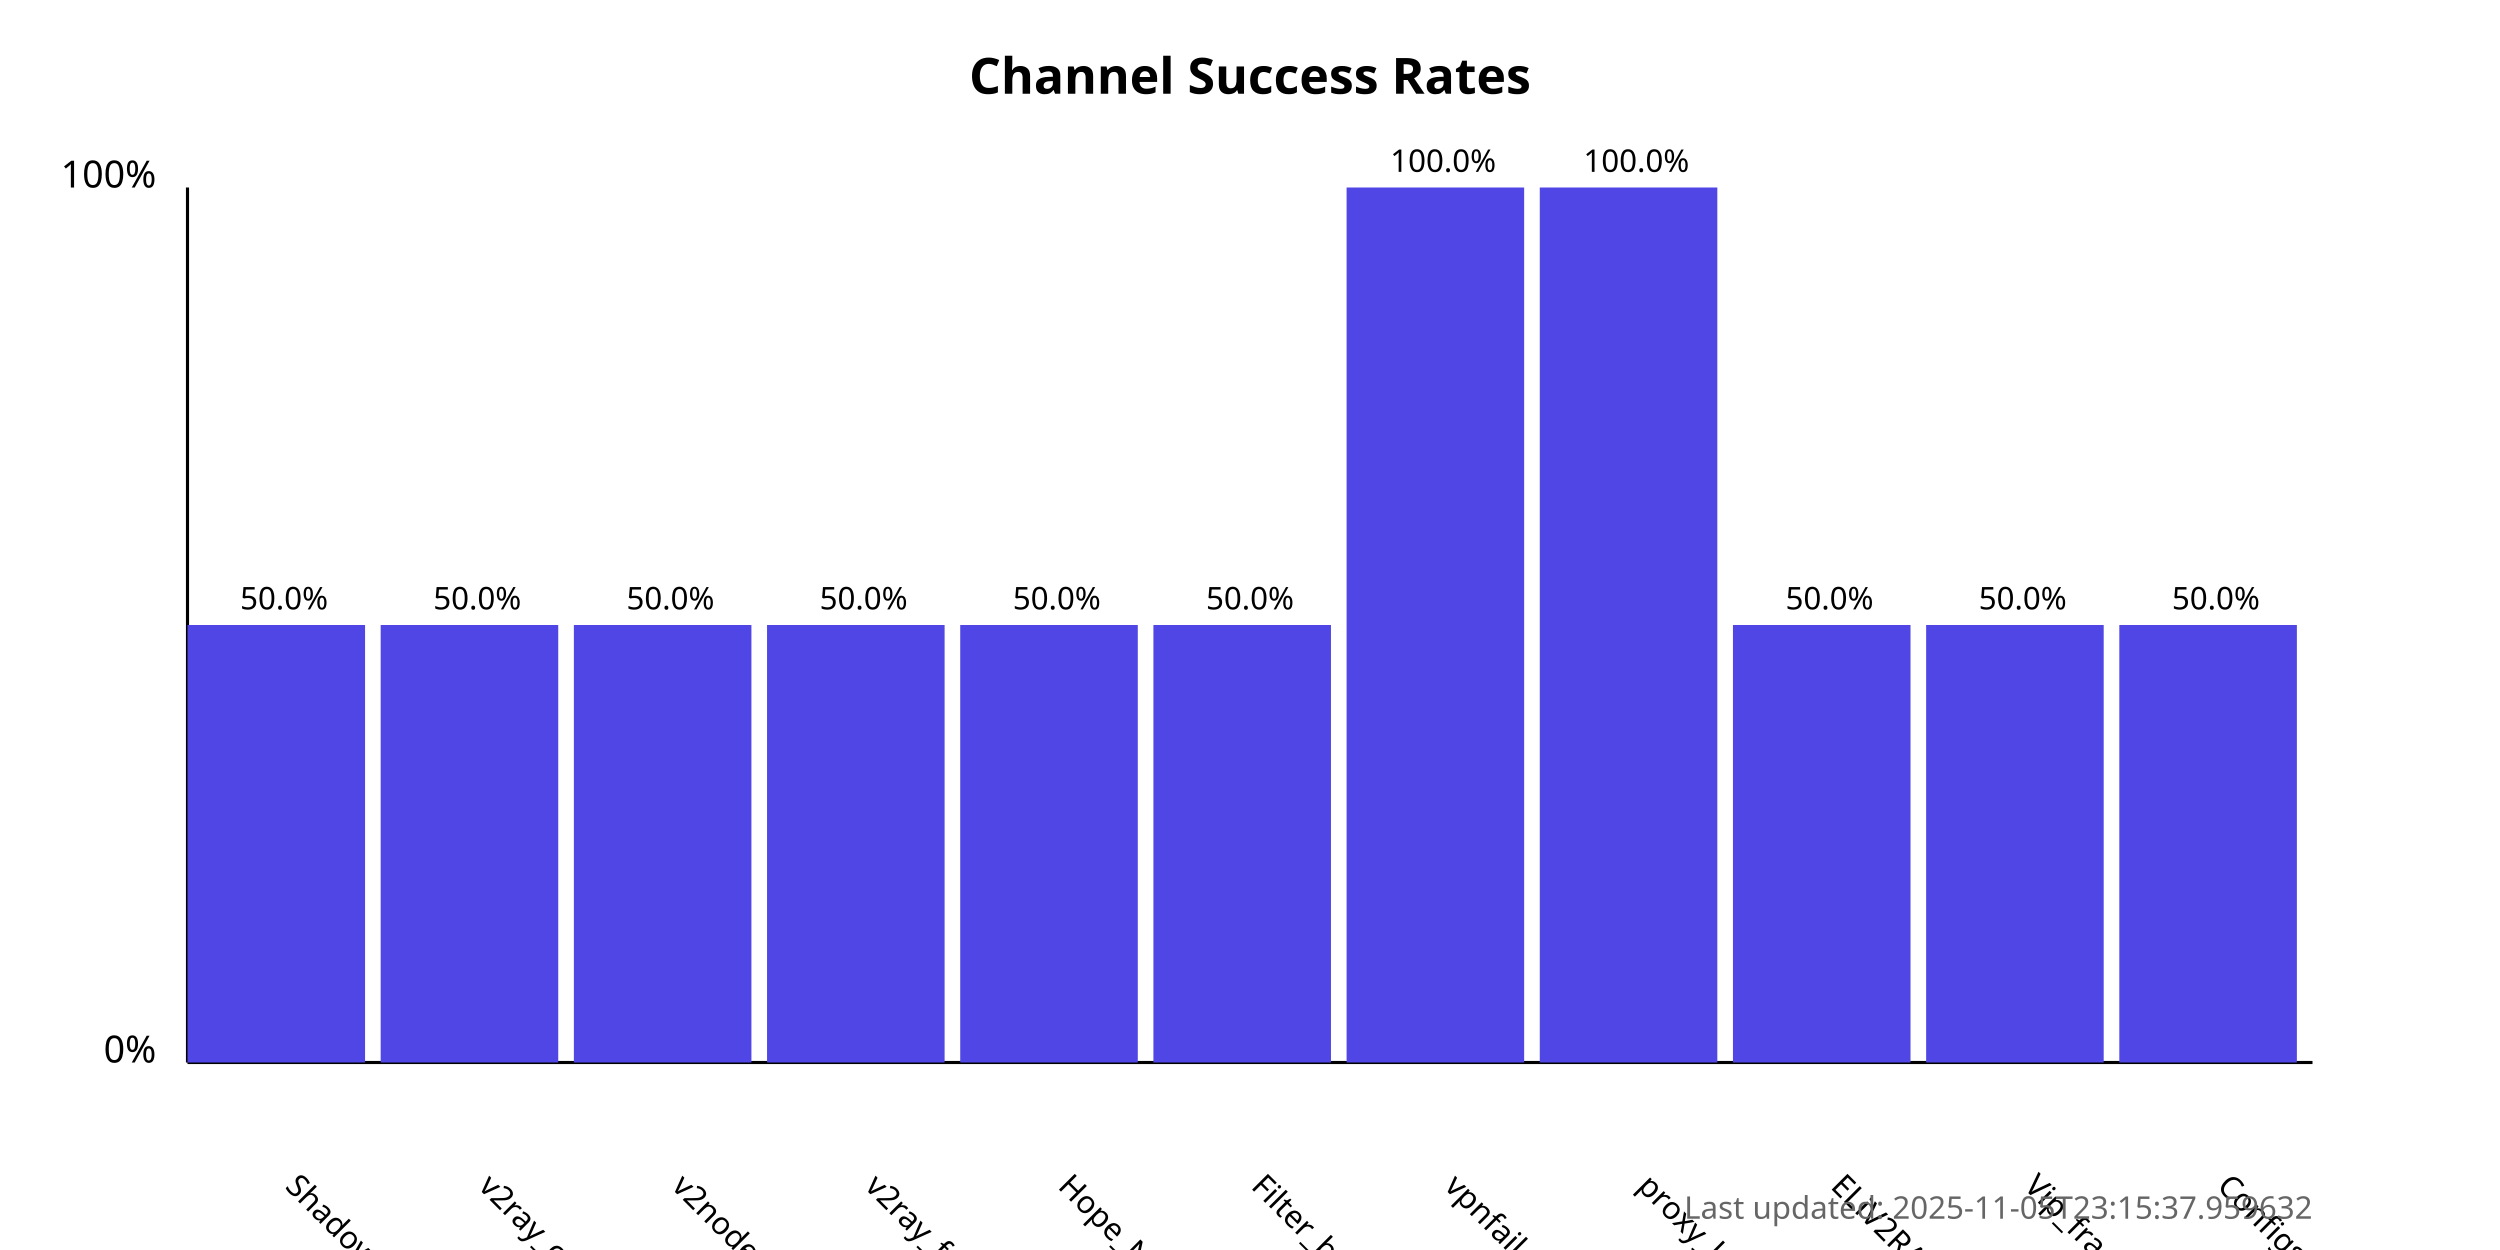
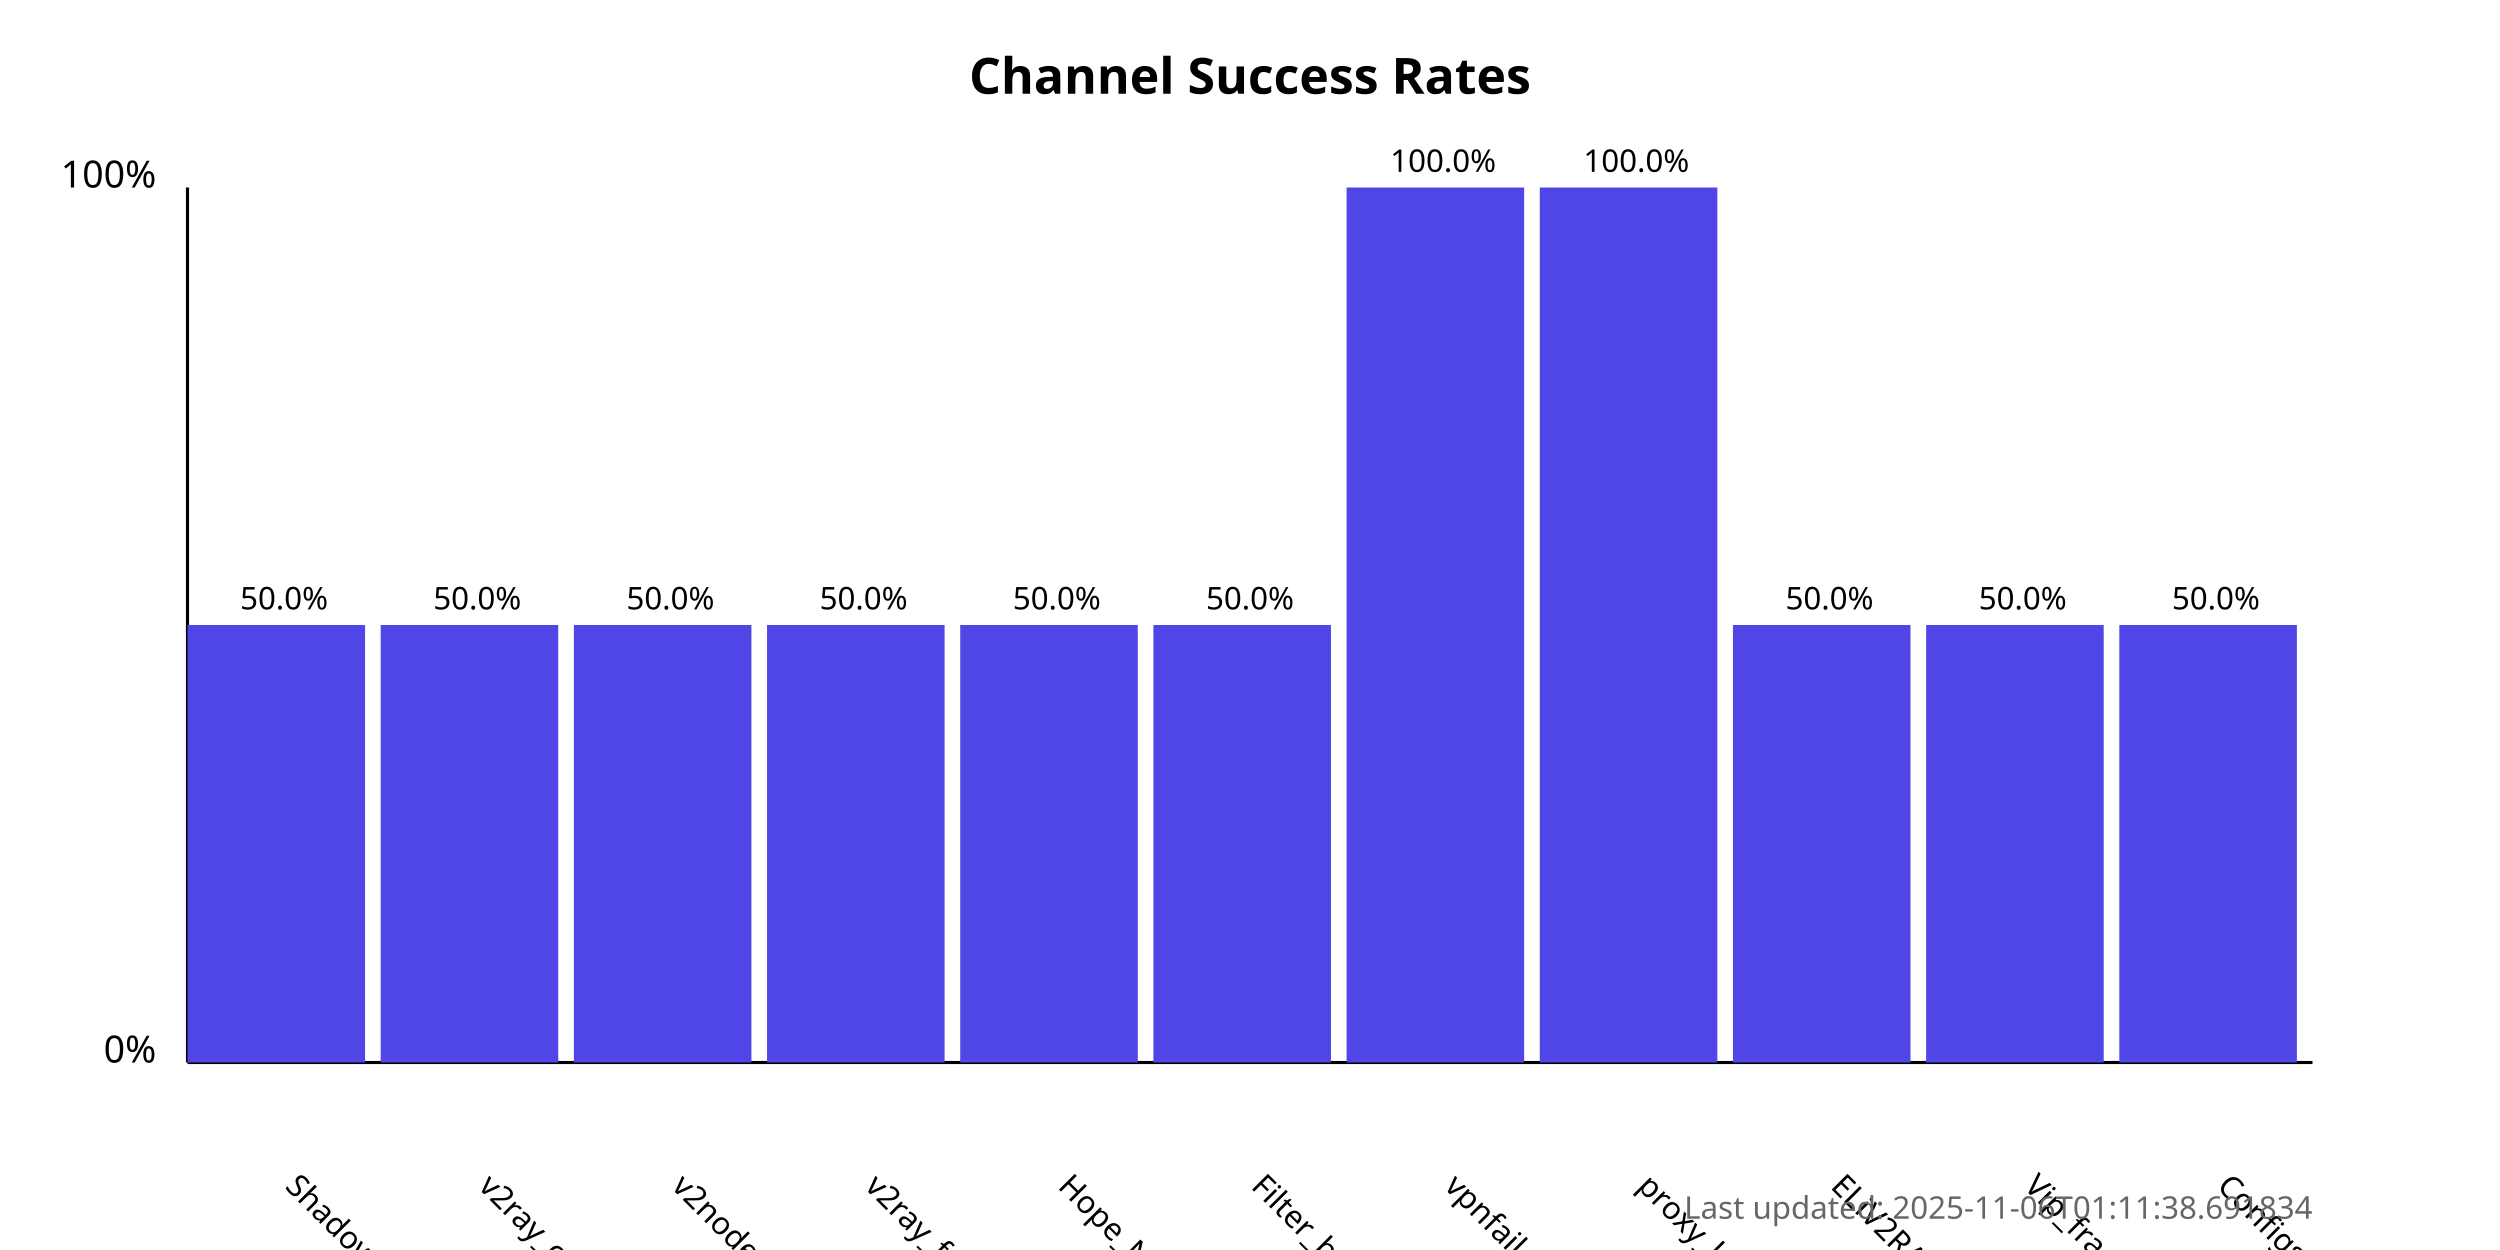
<svg xmlns="http://www.w3.org/2000/svg" width="800" height="400">
  <style>
            .chart-title { font: bold 16px sans-serif; }
            .axis-label { font: 12px sans-serif; }
            .tick-label { font: 10px sans-serif; }
            .bar { fill: #4f46e5; }
            .bar:hover { fill: #6366f1; }
            .timestamp { font: 10px sans-serif; fill: #666; }
        </style>
  <text x="400.0" y="30" text-anchor="middle" class="chart-title">
            Channel Success Rates
        </text>
  <line x1="60" y1="340" x2="60" y2="60" stroke="black" stroke-width="1" />
  <line x1="60" y1="340" x2="740" y2="340" stroke="black" stroke-width="1" />
  <text x="50" y="340" text-anchor="end" class="axis-label">0%</text>
  <text x="50" y="60" text-anchor="end" class="axis-label">100%</text>
  <g>
    <rect x="60" y="200.0" width="56.818" height="140.0" class="bar" />
    <text x="90.909" y="380" transform="rotate(45, 90.90909, 380)" text-anchor="start" class="tick-label">
                ShadowProxy66
            </text>
    <text x="90.909" y="195.0" text-anchor="middle" class="tick-label">
                50.0%
            </text>
  </g>
  <g>
    <rect x="121.818" y="200.0" width="56.818" height="140.0" class="bar" />
    <text x="152.727" y="380" transform="rotate(45, 152.7273, 380)" text-anchor="start" class="tick-label">
                v2ray_configs_pool
            </text>
    <text x="152.727" y="195.0" text-anchor="middle" class="tick-label">
                50.0%
            </text>
  </g>
  <g>
    <rect x="183.636" y="200.0" width="56.818" height="140.0" class="bar" />
    <text x="214.545" y="380" transform="rotate(45, 214.5455, 380)" text-anchor="start" class="tick-label">
                v2nodes
            </text>
    <text x="214.545" y="195.0" text-anchor="middle" class="tick-label">
                50.0%
            </text>
  </g>
  <g>
    <rect x="245.455" y="200.0" width="56.818" height="140.0" class="bar" />
    <text x="276.364" y="380" transform="rotate(45, 276.3636, 380)" text-anchor="start" class="tick-label">
                v2ray_free_conf
            </text>
    <text x="276.364" y="195.0" text-anchor="middle" class="tick-label">
                50.0%
            </text>
  </g>
  <g>
    <rect x="307.273" y="200.0" width="56.818" height="140.0" class="bar" />
    <text x="338.182" y="380" transform="rotate(45, 338.1818, 380)" text-anchor="start" class="tick-label">
                Hope_Net
            </text>
    <text x="338.182" y="195.0" text-anchor="middle" class="tick-label">
                50.0%
            </text>
  </g>
  <g>
    <rect x="369.091" y="200.0" width="56.818" height="140.0" class="bar" />
    <text x="400.0" y="380" transform="rotate(45, 400.0, 380)" text-anchor="start" class="tick-label">
                Filter_breaker
            </text>
    <text x="400.0" y="195.0" text-anchor="middle" class="tick-label">
                50.0%
            </text>
  </g>
  <g>
    <rect x="430.909" y="60.0" width="56.818" height="280.0" class="bar" />
    <text x="461.818" y="380" transform="rotate(45, 461.8182, 380)" text-anchor="start" class="tick-label">
                vpnfail_vless
            </text>
    <text x="461.818" y="55.0" text-anchor="middle" class="tick-label">
                100.0%
            </text>
  </g>
  <g>
    <rect x="492.727" y="60.0" width="56.818" height="280.0" class="bar" />
    <text x="523.636" y="380" transform="rotate(45, 523.6364, 380)" text-anchor="start" class="tick-label">
                proxy_kafee
            </text>
    <text x="523.636" y="55.0" text-anchor="middle" class="tick-label">
                100.0%
            </text>
  </g>
  <g>
    <rect x="554.545" y="200.0" width="56.818" height="140.0" class="bar" />
    <text x="585.455" y="380" transform="rotate(45, 585.4545, 380)" text-anchor="start" class="tick-label">
                ELiV2RAY
            </text>
    <text x="585.455" y="195.0" text-anchor="middle" class="tick-label">
                50.0%
            </text>
  </g>
  <g>
    <rect x="616.364" y="200.0" width="56.818" height="140.0" class="bar" />
    <text x="647.273" y="380" transform="rotate(45, 647.2727, 380)" text-anchor="start" class="tick-label">
                Vip_fragment_v2ray
            </text>
    <text x="647.273" y="195.0" text-anchor="middle" class="tick-label">
                50.0%
            </text>
  </g>
  <g>
    <rect x="678.182" y="200.0" width="56.818" height="140.0" class="bar" />
    <text x="709.091" y="380" transform="rotate(45, 709.0909, 380)" text-anchor="start" class="tick-label">
                ConfigsHubPlus
            </text>
    <text x="709.091" y="195.0" text-anchor="middle" class="tick-label">
                50.0%
            </text>
  </g>
  <text x="740" y="390" text-anchor="end" class="timestamp">
-             Last updated: 2025-11-05T23:15:37.959632
+             Last updated: 2025-11-06T01:11:38.691834
        </text>
</svg>
